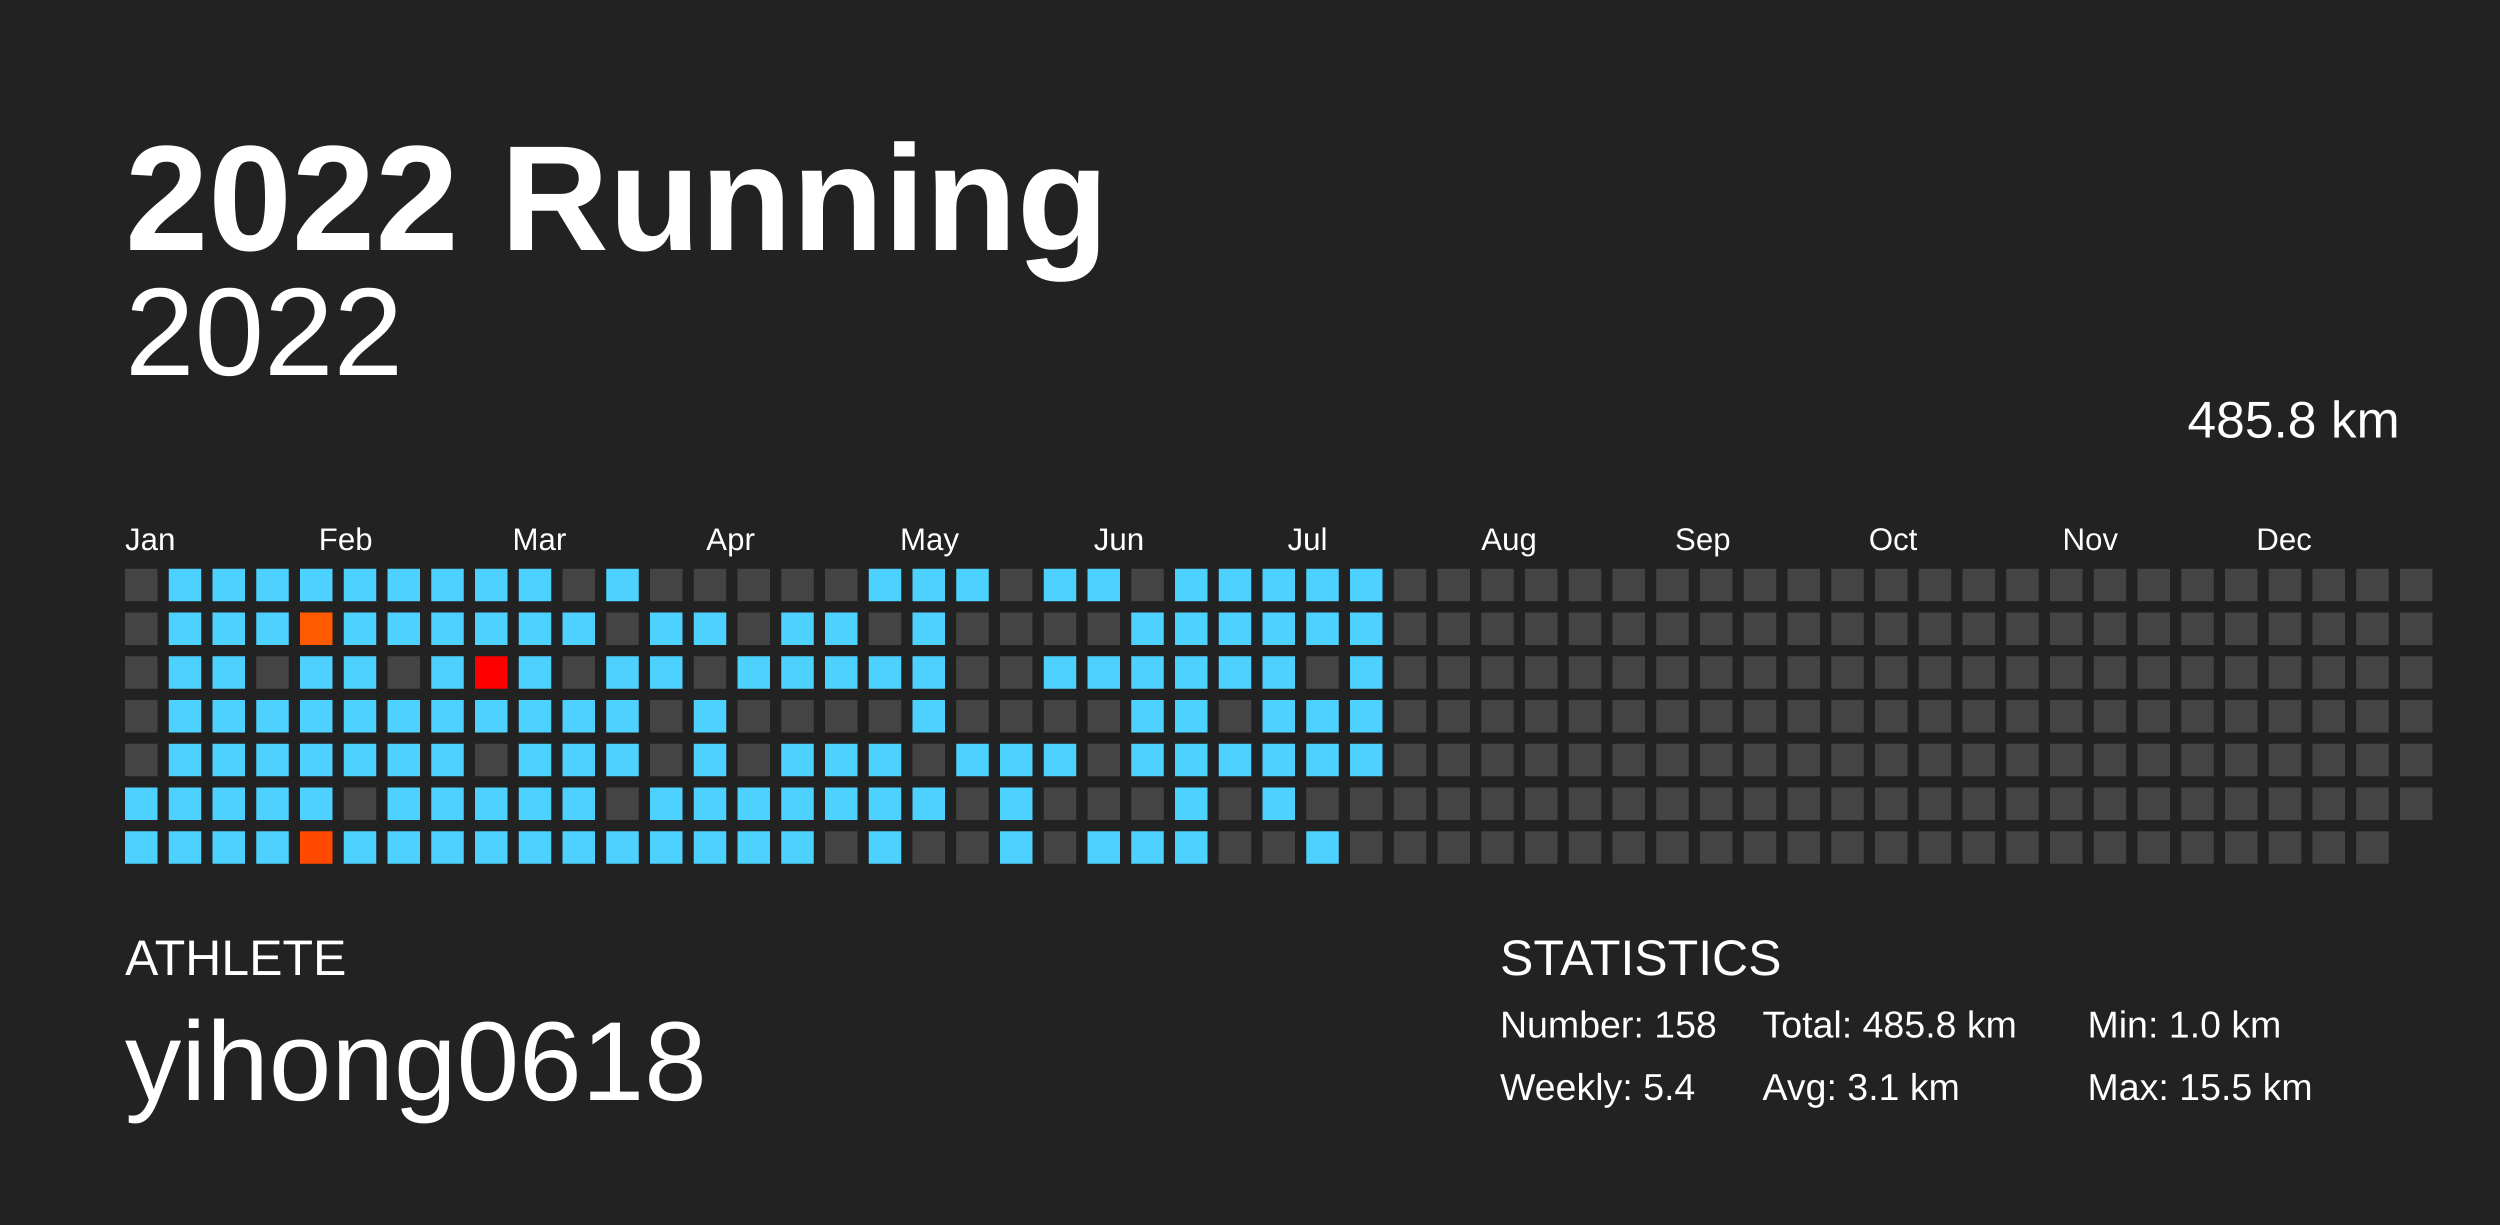
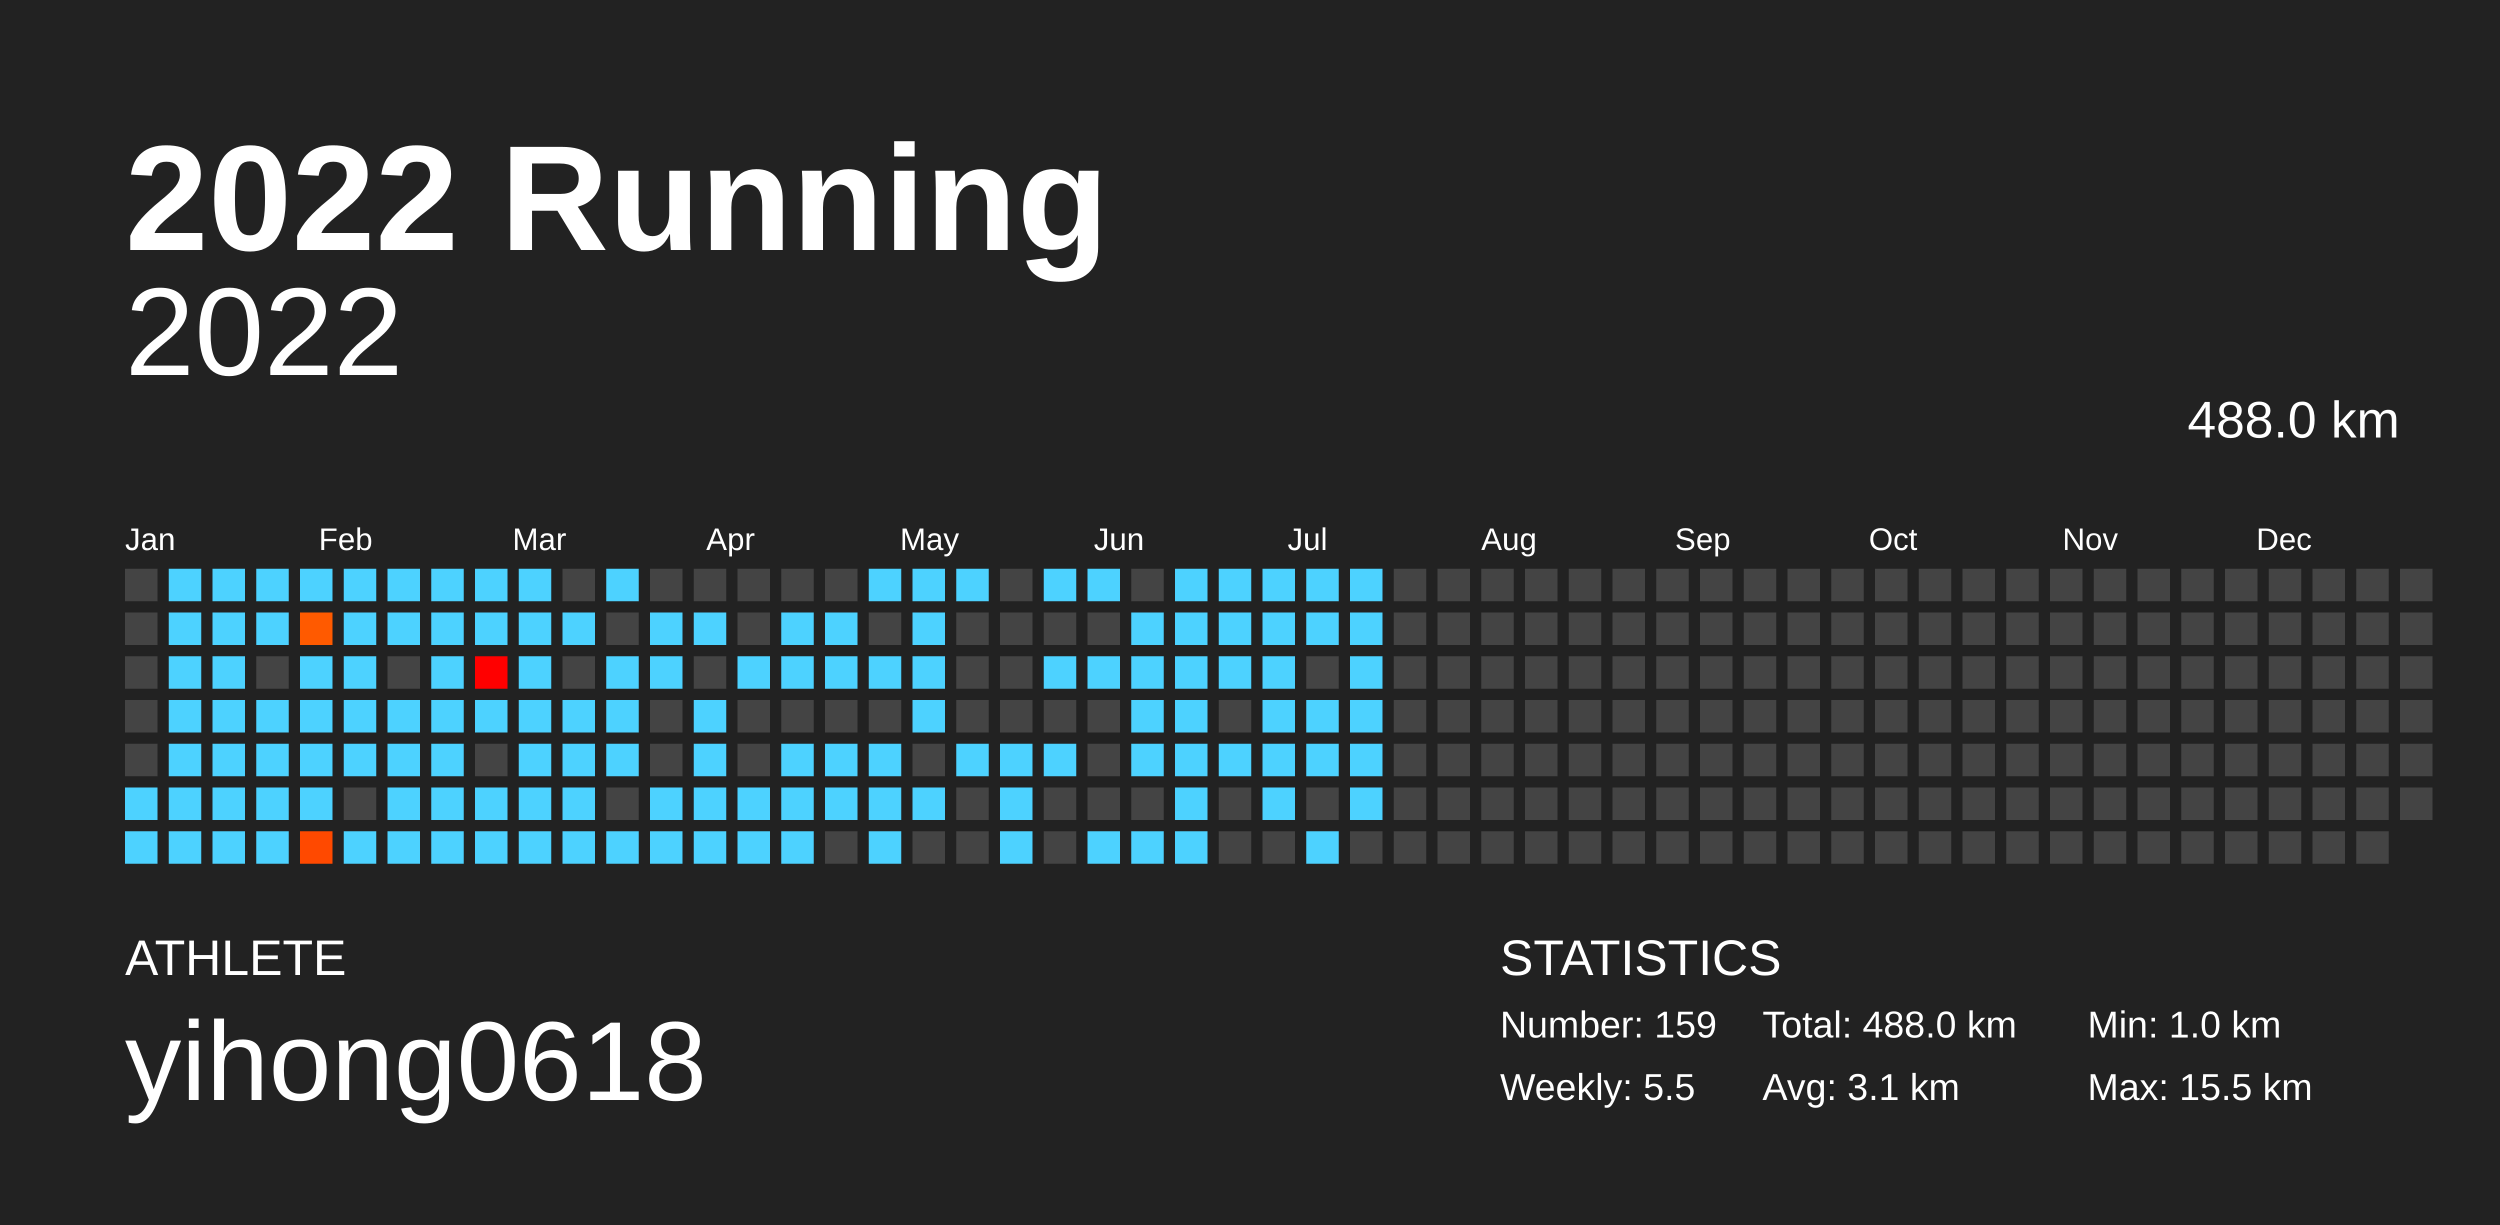
<svg xmlns="http://www.w3.org/2000/svg" baseProfile="full" height="98mm" version="1.1" viewBox="0,0,200,98" width="200mm">
  <defs />
  <rect fill="#222222" height="98" width="200" x="0" y="0" />
  <text fill="#FFFFFF" style="font-size:12px; font-family:Arial; font-weight:bold;" x="10" y="20">2022 Running</text>
  <text fill="#FFFFFF" style="font-size:4px; font-family:Arial" x="10" y="78">ATHLETE</text>
  <text fill="#FFFFFF" style="font-size:9px; font-family:Arial" x="10" y="88">yihong0618</text>
  <text fill="#FFFFFF" style="font-size:4px; font-family:Arial" x="120" y="78">STATISTICS</text>
-   <text fill="#FFFFFF" style="font-size:3px; font-family:Arial" x="120" y="83">Number: 158</text>
-   <text fill="#FFFFFF" style="font-size:3px; font-family:Arial" x="120" y="88">Weekly: 5.4</text>
-   <text fill="#FFFFFF" style="font-size:3px; font-family:Arial" x="141" y="83">Total: 485.8 km</text>
+   <text fill="#FFFFFF" style="font-size:3px; font-family:Arial" x="120" y="83">Number: 159</text>
+   <text fill="#FFFFFF" style="font-size:3px; font-family:Arial" x="120" y="88">Weekly: 5.5</text>
+   <text fill="#FFFFFF" style="font-size:3px; font-family:Arial" x="141" y="83">Total: 488.0 km</text>
  <text fill="#FFFFFF" style="font-size:3px; font-family:Arial" x="141" y="88">Avg: 3.1 km</text>
  <text fill="#FFFFFF" style="font-size:3px; font-family:Arial" x="167" y="83">Min: 1.0 km</text>
  <text fill="#FFFFFF" style="font-size:3px; font-family:Arial" x="167" y="88">Max: 15.5 km</text>
  <text alignment-baseline="hanging" fill="#FFFFFF" style="font-size:10.0px; font-family:Arial;" x="10" y="30">2022</text>
-   <text alignment-baseline="hanging" fill="#FFFFFF" style="font-size:4.125px; font-family:Arial;" x="175" y="35">485.8 km</text>
+   <text alignment-baseline="hanging" fill="#FFFFFF" style="font-size:4.125px; font-family:Arial;" x="175" y="35">488.0 km</text>
  <text fill="#FFFFFF" style="font-size:2.5px; font-family:Arial" x="10.0" y="44">Jan</text>
  <text fill="#FFFFFF" style="font-size:2.5px; font-family:Arial" x="25.5" y="44">Feb</text>
  <text fill="#FFFFFF" style="font-size:2.5px; font-family:Arial" x="41.0" y="44">Mar</text>
  <text fill="#FFFFFF" style="font-size:2.5px; font-family:Arial" x="56.5" y="44">Apr</text>
  <text fill="#FFFFFF" style="font-size:2.5px; font-family:Arial" x="72.0" y="44">May</text>
  <text fill="#FFFFFF" style="font-size:2.5px; font-family:Arial" x="87.5" y="44">Jun</text>
  <text fill="#FFFFFF" style="font-size:2.5px; font-family:Arial" x="103.0" y="44">Jul</text>
  <text fill="#FFFFFF" style="font-size:2.5px; font-family:Arial" x="118.5" y="44">Aug</text>
  <text fill="#FFFFFF" style="font-size:2.5px; font-family:Arial" x="134.0" y="44">Sep</text>
  <text fill="#FFFFFF" style="font-size:2.5px; font-family:Arial" x="149.5" y="44">Oct</text>
  <text fill="#FFFFFF" style="font-size:2.5px; font-family:Arial" x="165.0" y="44">Nov</text>
  <text fill="#FFFFFF" style="font-size:2.5px; font-family:Arial" x="180.5" y="44">Dec</text>
  <rect fill="#444444" height="2.6" width="2.6" x="10.0" y="45.5" />
  <rect fill="#444444" height="2.6" width="2.6" x="10.0" y="49.0" />
  <rect fill="#444444" height="2.6" width="2.6" x="10.0" y="52.5" />
  <rect fill="#444444" height="2.6" width="2.6" x="10.0" y="56.0" />
  <rect fill="#444444" height="2.6" width="2.6" x="10.0" y="59.5" />
  <rect fill="#4dd2ff" height="2.6" width="2.6" x="10.0" y="63.0" />
  <rect fill="#4dd2ff" height="2.6" width="2.6" x="10.0" y="66.5" />
  <rect fill="#4dd2ff" height="2.6" width="2.6" x="13.5" y="45.5" />
  <rect fill="#4dd2ff" height="2.6" width="2.6" x="13.5" y="49.0" />
  <rect fill="#4dd2ff" height="2.6" width="2.6" x="13.5" y="52.5" />
  <rect fill="#4dd2ff" height="2.6" width="2.6" x="13.5" y="56.0" />
  <rect fill="#4dd2ff" height="2.6" width="2.6" x="13.5" y="59.5" />
  <rect fill="#4dd2ff" height="2.6" width="2.6" x="13.5" y="63.0" />
  <rect fill="#4dd2ff" height="2.6" width="2.6" x="13.5" y="66.5" />
  <rect fill="#4dd2ff" height="2.6" width="2.6" x="17.0" y="45.5" />
  <rect fill="#4dd2ff" height="2.6" width="2.6" x="17.0" y="49.0" />
  <rect fill="#4dd2ff" height="2.6" width="2.6" x="17.0" y="52.5" />
  <rect fill="#4dd2ff" height="2.6" width="2.6" x="17.0" y="56.0" />
  <rect fill="#4dd2ff" height="2.6" width="2.6" x="17.0" y="59.5" />
  <rect fill="#4dd2ff" height="2.6" width="2.6" x="17.0" y="63.0" />
  <rect fill="#4dd2ff" height="2.6" width="2.6" x="17.0" y="66.5" />
  <rect fill="#4dd2ff" height="2.6" width="2.6" x="20.5" y="45.5" />
  <rect fill="#4dd2ff" height="2.6" width="2.6" x="20.5" y="49.0" />
  <rect fill="#444444" height="2.6" width="2.6" x="20.5" y="52.5" />
  <rect fill="#4dd2ff" height="2.6" width="2.6" x="20.5" y="56.0" />
  <rect fill="#4dd2ff" height="2.6" width="2.6" x="20.5" y="59.5" />
  <rect fill="#4dd2ff" height="2.6" width="2.6" x="20.5" y="63.0" />
  <rect fill="#4dd2ff" height="2.6" width="2.6" x="20.5" y="66.5" />
  <rect fill="#4dd2ff" height="2.6" width="2.6" x="24.0" y="45.5" />
  <rect fill="#ff5a00" height="2.6" width="2.6" x="24.0" y="49.0" />
  <rect fill="#4dd2ff" height="2.6" width="2.6" x="24.0" y="52.5" />
  <rect fill="#4dd2ff" height="2.6" width="2.6" x="24.0" y="56.0" />
  <rect fill="#4dd2ff" height="2.6" width="2.6" x="24.0" y="59.5" />
  <rect fill="#4dd2ff" height="2.6" width="2.6" x="24.0" y="63.0" />
  <rect fill="#ff4900" height="2.6" width="2.6" x="24.0" y="66.5" />
  <rect fill="#4dd2ff" height="2.6" width="2.6" x="27.5" y="45.5" />
  <rect fill="#4dd2ff" height="2.6" width="2.6" x="27.5" y="49.0" />
  <rect fill="#4dd2ff" height="2.6" width="2.6" x="27.5" y="52.5" />
  <rect fill="#4dd2ff" height="2.6" width="2.6" x="27.5" y="56.0" />
  <rect fill="#4dd2ff" height="2.6" width="2.6" x="27.5" y="59.5" />
  <rect fill="#444444" height="2.6" width="2.6" x="27.5" y="63.0" />
  <rect fill="#4dd2ff" height="2.6" width="2.6" x="27.5" y="66.5" />
  <rect fill="#4dd2ff" height="2.6" width="2.6" x="31.0" y="45.5" />
  <rect fill="#4dd2ff" height="2.6" width="2.6" x="31.0" y="49.0" />
  <rect fill="#444444" height="2.6" width="2.6" x="31.0" y="52.5" />
  <rect fill="#4dd2ff" height="2.6" width="2.6" x="31.0" y="56.0" />
  <rect fill="#4dd2ff" height="2.6" width="2.6" x="31.0" y="59.5" />
  <rect fill="#4dd2ff" height="2.6" width="2.6" x="31.0" y="63.0" />
  <rect fill="#4dd2ff" height="2.6" width="2.6" x="31.0" y="66.5" />
  <rect fill="#4dd2ff" height="2.6" width="2.6" x="34.5" y="45.5" />
  <rect fill="#4dd2ff" height="2.6" width="2.6" x="34.5" y="49.0" />
  <rect fill="#4dd2ff" height="2.6" width="2.6" x="34.5" y="52.5" />
  <rect fill="#4dd2ff" height="2.6" width="2.6" x="34.5" y="56.0" />
  <rect fill="#4dd2ff" height="2.6" width="2.6" x="34.5" y="59.5" />
  <rect fill="#4dd2ff" height="2.6" width="2.6" x="34.5" y="63.0" />
  <rect fill="#4dd2ff" height="2.6" width="2.6" x="34.5" y="66.5" />
  <rect fill="#4dd2ff" height="2.6" width="2.6" x="38.0" y="45.5" />
  <rect fill="#4dd2ff" height="2.6" width="2.6" x="38.0" y="49.0" />
  <rect fill="#ff0000" height="2.6" width="2.6" x="38.0" y="52.5" />
  <rect fill="#4dd2ff" height="2.6" width="2.6" x="38.0" y="56.0" />
  <rect fill="#444444" height="2.6" width="2.6" x="38.0" y="59.5" />
  <rect fill="#4dd2ff" height="2.6" width="2.6" x="38.0" y="63.0" />
  <rect fill="#4dd2ff" height="2.6" width="2.6" x="38.0" y="66.5" />
  <rect fill="#4dd2ff" height="2.6" width="2.6" x="41.5" y="45.5" />
  <rect fill="#4dd2ff" height="2.6" width="2.6" x="41.5" y="49.0" />
  <rect fill="#4dd2ff" height="2.6" width="2.6" x="41.5" y="52.5" />
  <rect fill="#4dd2ff" height="2.6" width="2.6" x="41.5" y="56.0" />
  <rect fill="#4dd2ff" height="2.6" width="2.6" x="41.5" y="59.5" />
  <rect fill="#4dd2ff" height="2.6" width="2.6" x="41.5" y="63.0" />
  <rect fill="#4dd2ff" height="2.6" width="2.6" x="41.5" y="66.5" />
  <rect fill="#444444" height="2.6" width="2.6" x="45.0" y="45.5" />
  <rect fill="#4dd2ff" height="2.6" width="2.6" x="45.0" y="49.0" />
  <rect fill="#444444" height="2.6" width="2.6" x="45.0" y="52.5" />
  <rect fill="#4dd2ff" height="2.6" width="2.6" x="45.0" y="56.0" />
  <rect fill="#4dd2ff" height="2.6" width="2.6" x="45.0" y="59.5" />
  <rect fill="#4dd2ff" height="2.6" width="2.6" x="45.0" y="63.0" />
  <rect fill="#4dd2ff" height="2.6" width="2.6" x="45.0" y="66.5" />
  <rect fill="#4dd2ff" height="2.6" width="2.6" x="48.5" y="45.5" />
  <rect fill="#444444" height="2.6" width="2.6" x="48.5" y="49.0" />
  <rect fill="#4dd2ff" height="2.6" width="2.6" x="48.5" y="52.5" />
  <rect fill="#4dd2ff" height="2.6" width="2.6" x="48.5" y="56.0" />
  <rect fill="#4dd2ff" height="2.6" width="2.6" x="48.5" y="59.5" />
  <rect fill="#444444" height="2.6" width="2.6" x="48.5" y="63.0" />
  <rect fill="#4dd2ff" height="2.6" width="2.6" x="48.5" y="66.5" />
  <rect fill="#444444" height="2.6" width="2.6" x="52.0" y="45.5" />
  <rect fill="#4dd2ff" height="2.6" width="2.6" x="52.0" y="49.0" />
  <rect fill="#4dd2ff" height="2.6" width="2.6" x="52.0" y="52.5" />
  <rect fill="#444444" height="2.6" width="2.6" x="52.0" y="56.0" />
  <rect fill="#444444" height="2.6" width="2.6" x="52.0" y="59.5" />
  <rect fill="#4dd2ff" height="2.6" width="2.6" x="52.0" y="63.0" />
  <rect fill="#4dd2ff" height="2.6" width="2.6" x="52.0" y="66.5" />
  <rect fill="#444444" height="2.6" width="2.6" x="55.5" y="45.5" />
  <rect fill="#4dd2ff" height="2.6" width="2.6" x="55.5" y="49.0" />
  <rect fill="#444444" height="2.6" width="2.6" x="55.5" y="52.5" />
  <rect fill="#4dd2ff" height="2.6" width="2.6" x="55.5" y="56.0" />
  <rect fill="#4dd2ff" height="2.6" width="2.6" x="55.5" y="59.5" />
  <rect fill="#4dd2ff" height="2.6" width="2.6" x="55.5" y="63.0" />
  <rect fill="#4dd2ff" height="2.6" width="2.6" x="55.5" y="66.5" />
  <rect fill="#444444" height="2.6" width="2.6" x="59.0" y="45.5" />
  <rect fill="#444444" height="2.6" width="2.6" x="59.0" y="49.0" />
  <rect fill="#4dd2ff" height="2.6" width="2.6" x="59.0" y="52.5" />
  <rect fill="#444444" height="2.6" width="2.6" x="59.0" y="56.0" />
  <rect fill="#444444" height="2.6" width="2.6" x="59.0" y="59.5" />
  <rect fill="#4dd2ff" height="2.6" width="2.6" x="59.0" y="63.0" />
  <rect fill="#4dd2ff" height="2.6" width="2.6" x="59.0" y="66.5" />
  <rect fill="#444444" height="2.6" width="2.6" x="62.5" y="45.5" />
  <rect fill="#4dd2ff" height="2.6" width="2.6" x="62.5" y="49.0" />
  <rect fill="#4dd2ff" height="2.6" width="2.6" x="62.5" y="52.5" />
  <rect fill="#444444" height="2.6" width="2.6" x="62.5" y="56.0" />
  <rect fill="#4dd2ff" height="2.6" width="2.6" x="62.5" y="59.5" />
  <rect fill="#4dd2ff" height="2.6" width="2.6" x="62.5" y="63.0" />
  <rect fill="#4dd2ff" height="2.6" width="2.6" x="62.5" y="66.5" />
  <rect fill="#444444" height="2.6" width="2.6" x="66.0" y="45.5" />
  <rect fill="#4dd2ff" height="2.6" width="2.6" x="66.0" y="49.0" />
  <rect fill="#4dd2ff" height="2.6" width="2.6" x="66.0" y="52.5" />
  <rect fill="#444444" height="2.6" width="2.6" x="66.0" y="56.0" />
  <rect fill="#4dd2ff" height="2.6" width="2.6" x="66.0" y="59.5" />
  <rect fill="#4dd2ff" height="2.6" width="2.6" x="66.0" y="63.0" />
  <rect fill="#444444" height="2.6" width="2.6" x="66.0" y="66.5" />
  <rect fill="#4dd2ff" height="2.6" width="2.6" x="69.5" y="45.5" />
  <rect fill="#444444" height="2.6" width="2.6" x="69.5" y="49.0" />
  <rect fill="#4dd2ff" height="2.6" width="2.6" x="69.5" y="52.5" />
  <rect fill="#444444" height="2.6" width="2.6" x="69.5" y="56.0" />
  <rect fill="#4dd2ff" height="2.6" width="2.6" x="69.5" y="59.5" />
  <rect fill="#4dd2ff" height="2.6" width="2.6" x="69.5" y="63.0" />
  <rect fill="#4dd2ff" height="2.6" width="2.6" x="69.5" y="66.5" />
  <rect fill="#4dd2ff" height="2.6" width="2.6" x="73.0" y="45.5" />
  <rect fill="#4dd2ff" height="2.6" width="2.6" x="73.0" y="49.0" />
  <rect fill="#4dd2ff" height="2.6" width="2.6" x="73.0" y="52.5" />
  <rect fill="#4dd2ff" height="2.6" width="2.6" x="73.0" y="56.0" />
  <rect fill="#444444" height="2.6" width="2.6" x="73.0" y="59.5" />
  <rect fill="#4dd2ff" height="2.6" width="2.6" x="73.0" y="63.0" />
  <rect fill="#444444" height="2.6" width="2.6" x="73.0" y="66.5" />
  <rect fill="#4dd2ff" height="2.6" width="2.6" x="76.5" y="45.5" />
  <rect fill="#444444" height="2.6" width="2.6" x="76.5" y="49.0" />
  <rect fill="#444444" height="2.6" width="2.6" x="76.5" y="52.5" />
  <rect fill="#444444" height="2.6" width="2.6" x="76.5" y="56.0" />
  <rect fill="#4dd2ff" height="2.6" width="2.6" x="76.5" y="59.5" />
  <rect fill="#444444" height="2.6" width="2.6" x="76.5" y="63.0" />
  <rect fill="#444444" height="2.6" width="2.6" x="76.5" y="66.5" />
  <rect fill="#444444" height="2.6" width="2.6" x="80.0" y="45.5" />
  <rect fill="#444444" height="2.6" width="2.6" x="80.0" y="49.0" />
  <rect fill="#444444" height="2.6" width="2.6" x="80.0" y="52.5" />
  <rect fill="#444444" height="2.6" width="2.6" x="80.0" y="56.0" />
  <rect fill="#4dd2ff" height="2.6" width="2.6" x="80.0" y="59.5" />
  <rect fill="#4dd2ff" height="2.6" width="2.6" x="80.0" y="63.0" />
  <rect fill="#4dd2ff" height="2.6" width="2.6" x="80.0" y="66.5" />
  <rect fill="#4dd2ff" height="2.6" width="2.6" x="83.5" y="45.5" />
  <rect fill="#444444" height="2.6" width="2.6" x="83.5" y="49.0" />
  <rect fill="#4dd2ff" height="2.6" width="2.6" x="83.5" y="52.5" />
  <rect fill="#444444" height="2.6" width="2.6" x="83.5" y="56.0" />
  <rect fill="#4dd2ff" height="2.6" width="2.6" x="83.5" y="59.5" />
  <rect fill="#444444" height="2.6" width="2.6" x="83.5" y="63.0" />
  <rect fill="#444444" height="2.6" width="2.6" x="83.5" y="66.5" />
  <rect fill="#4dd2ff" height="2.6" width="2.6" x="87.0" y="45.5" />
  <rect fill="#444444" height="2.6" width="2.6" x="87.0" y="49.0" />
  <rect fill="#4dd2ff" height="2.6" width="2.6" x="87.0" y="52.5" />
  <rect fill="#444444" height="2.6" width="2.6" x="87.0" y="56.0" />
  <rect fill="#444444" height="2.6" width="2.6" x="87.0" y="59.5" />
  <rect fill="#444444" height="2.6" width="2.6" x="87.0" y="63.0" />
  <rect fill="#4dd2ff" height="2.6" width="2.6" x="87.0" y="66.5" />
  <rect fill="#444444" height="2.6" width="2.6" x="90.5" y="45.5" />
  <rect fill="#4dd2ff" height="2.6" width="2.6" x="90.5" y="49.0" />
  <rect fill="#4dd2ff" height="2.6" width="2.6" x="90.5" y="52.5" />
  <rect fill="#4dd2ff" height="2.6" width="2.6" x="90.5" y="56.0" />
  <rect fill="#4dd2ff" height="2.6" width="2.6" x="90.5" y="59.5" />
  <rect fill="#444444" height="2.6" width="2.6" x="90.5" y="63.0" />
  <rect fill="#4dd2ff" height="2.6" width="2.6" x="90.5" y="66.5" />
  <rect fill="#4dd2ff" height="2.6" width="2.6" x="94.0" y="45.5" />
  <rect fill="#4dd2ff" height="2.6" width="2.6" x="94.0" y="49.0" />
  <rect fill="#4dd2ff" height="2.6" width="2.6" x="94.0" y="52.5" />
  <rect fill="#4dd2ff" height="2.6" width="2.6" x="94.0" y="56.0" />
  <rect fill="#4dd2ff" height="2.6" width="2.6" x="94.0" y="59.5" />
  <rect fill="#4dd2ff" height="2.6" width="2.6" x="94.0" y="63.0" />
  <rect fill="#4dd2ff" height="2.6" width="2.6" x="94.0" y="66.5" />
  <rect fill="#4dd2ff" height="2.6" width="2.6" x="97.5" y="45.5" />
  <rect fill="#4dd2ff" height="2.6" width="2.6" x="97.5" y="49.0" />
  <rect fill="#4dd2ff" height="2.6" width="2.6" x="97.5" y="52.5" />
  <rect fill="#444444" height="2.6" width="2.6" x="97.5" y="56.0" />
  <rect fill="#4dd2ff" height="2.6" width="2.6" x="97.5" y="59.5" />
  <rect fill="#444444" height="2.6" width="2.6" x="97.5" y="63.0" />
  <rect fill="#444444" height="2.6" width="2.6" x="97.5" y="66.5" />
  <rect fill="#4dd2ff" height="2.6" width="2.6" x="101.0" y="45.5" />
  <rect fill="#4dd2ff" height="2.6" width="2.6" x="101.0" y="49.0" />
  <rect fill="#4dd2ff" height="2.6" width="2.6" x="101.0" y="52.5" />
  <rect fill="#4dd2ff" height="2.6" width="2.6" x="101.0" y="56.0" />
  <rect fill="#4dd2ff" height="2.6" width="2.6" x="101.0" y="59.5" />
  <rect fill="#4dd2ff" height="2.6" width="2.6" x="101.0" y="63.0" />
  <rect fill="#444444" height="2.6" width="2.6" x="101.0" y="66.5" />
  <rect fill="#4dd2ff" height="2.6" width="2.6" x="104.5" y="45.5" />
  <rect fill="#4dd2ff" height="2.6" width="2.6" x="104.5" y="49.0" />
  <rect fill="#444444" height="2.6" width="2.6" x="104.5" y="52.5" />
  <rect fill="#4dd2ff" height="2.6" width="2.6" x="104.5" y="56.0" />
  <rect fill="#4dd2ff" height="2.6" width="2.6" x="104.5" y="59.5" />
  <rect fill="#444444" height="2.6" width="2.6" x="104.5" y="63.0" />
  <rect fill="#4dd2ff" height="2.6" width="2.6" x="104.5" y="66.5" />
  <rect fill="#4dd2ff" height="2.6" width="2.6" x="108.0" y="45.5" />
  <rect fill="#4dd2ff" height="2.6" width="2.6" x="108.0" y="49.0" />
  <rect fill="#4dd2ff" height="2.6" width="2.6" x="108.0" y="52.5" />
  <rect fill="#4dd2ff" height="2.6" width="2.6" x="108.0" y="56.0" />
  <rect fill="#4dd2ff" height="2.6" width="2.6" x="108.0" y="59.5" />
-   <rect fill="#444444" height="2.6" width="2.6" x="108.0" y="63.0" />
+   <rect fill="#4dd2ff" height="2.6" width="2.6" x="108.0" y="63.0" />
  <rect fill="#444444" height="2.6" width="2.6" x="108.0" y="66.5" />
  <rect fill="#444444" height="2.6" width="2.6" x="111.5" y="45.5" />
  <rect fill="#444444" height="2.6" width="2.6" x="111.5" y="49.0" />
  <rect fill="#444444" height="2.6" width="2.6" x="111.5" y="52.5" />
  <rect fill="#444444" height="2.6" width="2.6" x="111.5" y="56.0" />
  <rect fill="#444444" height="2.6" width="2.6" x="111.5" y="59.5" />
  <rect fill="#444444" height="2.6" width="2.6" x="111.5" y="63.0" />
  <rect fill="#444444" height="2.6" width="2.6" x="111.5" y="66.5" />
  <rect fill="#444444" height="2.6" width="2.6" x="115.0" y="45.5" />
  <rect fill="#444444" height="2.6" width="2.6" x="115.0" y="49.0" />
  <rect fill="#444444" height="2.6" width="2.6" x="115.0" y="52.5" />
  <rect fill="#444444" height="2.6" width="2.6" x="115.0" y="56.0" />
  <rect fill="#444444" height="2.6" width="2.6" x="115.0" y="59.5" />
  <rect fill="#444444" height="2.6" width="2.6" x="115.0" y="63.0" />
  <rect fill="#444444" height="2.6" width="2.6" x="115.0" y="66.5" />
  <rect fill="#444444" height="2.6" width="2.6" x="118.5" y="45.5" />
  <rect fill="#444444" height="2.6" width="2.6" x="118.5" y="49.0" />
  <rect fill="#444444" height="2.6" width="2.6" x="118.5" y="52.5" />
  <rect fill="#444444" height="2.6" width="2.6" x="118.5" y="56.0" />
  <rect fill="#444444" height="2.6" width="2.6" x="118.5" y="59.5" />
  <rect fill="#444444" height="2.6" width="2.6" x="118.5" y="63.0" />
  <rect fill="#444444" height="2.6" width="2.6" x="118.5" y="66.5" />
  <rect fill="#444444" height="2.6" width="2.6" x="122.0" y="45.5" />
  <rect fill="#444444" height="2.6" width="2.6" x="122.0" y="49.0" />
  <rect fill="#444444" height="2.6" width="2.6" x="122.0" y="52.5" />
  <rect fill="#444444" height="2.6" width="2.6" x="122.0" y="56.0" />
  <rect fill="#444444" height="2.6" width="2.6" x="122.0" y="59.5" />
  <rect fill="#444444" height="2.6" width="2.6" x="122.0" y="63.0" />
  <rect fill="#444444" height="2.6" width="2.6" x="122.0" y="66.5" />
  <rect fill="#444444" height="2.6" width="2.6" x="125.5" y="45.5" />
  <rect fill="#444444" height="2.6" width="2.6" x="125.5" y="49.0" />
  <rect fill="#444444" height="2.6" width="2.6" x="125.5" y="52.5" />
  <rect fill="#444444" height="2.6" width="2.6" x="125.5" y="56.0" />
  <rect fill="#444444" height="2.6" width="2.6" x="125.5" y="59.5" />
  <rect fill="#444444" height="2.6" width="2.6" x="125.5" y="63.0" />
  <rect fill="#444444" height="2.6" width="2.6" x="125.5" y="66.5" />
  <rect fill="#444444" height="2.6" width="2.6" x="129.0" y="45.5" />
  <rect fill="#444444" height="2.6" width="2.6" x="129.0" y="49.0" />
  <rect fill="#444444" height="2.6" width="2.6" x="129.0" y="52.5" />
  <rect fill="#444444" height="2.6" width="2.6" x="129.0" y="56.0" />
  <rect fill="#444444" height="2.6" width="2.6" x="129.0" y="59.5" />
  <rect fill="#444444" height="2.6" width="2.6" x="129.0" y="63.0" />
  <rect fill="#444444" height="2.6" width="2.6" x="129.0" y="66.5" />
  <rect fill="#444444" height="2.6" width="2.6" x="132.5" y="45.5" />
  <rect fill="#444444" height="2.6" width="2.6" x="132.5" y="49.0" />
  <rect fill="#444444" height="2.6" width="2.6" x="132.5" y="52.5" />
  <rect fill="#444444" height="2.6" width="2.6" x="132.5" y="56.0" />
  <rect fill="#444444" height="2.6" width="2.6" x="132.5" y="59.5" />
  <rect fill="#444444" height="2.6" width="2.6" x="132.5" y="63.0" />
  <rect fill="#444444" height="2.6" width="2.6" x="132.5" y="66.5" />
  <rect fill="#444444" height="2.6" width="2.6" x="136.0" y="45.5" />
  <rect fill="#444444" height="2.6" width="2.6" x="136.0" y="49.0" />
  <rect fill="#444444" height="2.6" width="2.6" x="136.0" y="52.5" />
  <rect fill="#444444" height="2.6" width="2.6" x="136.0" y="56.0" />
  <rect fill="#444444" height="2.6" width="2.6" x="136.0" y="59.5" />
  <rect fill="#444444" height="2.6" width="2.6" x="136.0" y="63.0" />
  <rect fill="#444444" height="2.6" width="2.6" x="136.0" y="66.5" />
  <rect fill="#444444" height="2.6" width="2.6" x="139.5" y="45.5" />
  <rect fill="#444444" height="2.6" width="2.6" x="139.5" y="49.0" />
  <rect fill="#444444" height="2.6" width="2.6" x="139.5" y="52.5" />
  <rect fill="#444444" height="2.6" width="2.6" x="139.5" y="56.0" />
  <rect fill="#444444" height="2.6" width="2.6" x="139.5" y="59.5" />
  <rect fill="#444444" height="2.6" width="2.6" x="139.5" y="63.0" />
  <rect fill="#444444" height="2.6" width="2.6" x="139.5" y="66.5" />
  <rect fill="#444444" height="2.6" width="2.6" x="143.0" y="45.5" />
  <rect fill="#444444" height="2.6" width="2.6" x="143.0" y="49.0" />
  <rect fill="#444444" height="2.6" width="2.6" x="143.0" y="52.5" />
  <rect fill="#444444" height="2.6" width="2.6" x="143.0" y="56.0" />
  <rect fill="#444444" height="2.6" width="2.6" x="143.0" y="59.5" />
  <rect fill="#444444" height="2.6" width="2.6" x="143.0" y="63.0" />
  <rect fill="#444444" height="2.6" width="2.6" x="143.0" y="66.5" />
  <rect fill="#444444" height="2.6" width="2.6" x="146.5" y="45.5" />
  <rect fill="#444444" height="2.6" width="2.6" x="146.5" y="49.0" />
  <rect fill="#444444" height="2.6" width="2.6" x="146.5" y="52.5" />
  <rect fill="#444444" height="2.6" width="2.6" x="146.5" y="56.0" />
  <rect fill="#444444" height="2.6" width="2.6" x="146.5" y="59.5" />
  <rect fill="#444444" height="2.6" width="2.6" x="146.5" y="63.0" />
  <rect fill="#444444" height="2.6" width="2.6" x="146.5" y="66.5" />
  <rect fill="#444444" height="2.6" width="2.6" x="150.0" y="45.5" />
  <rect fill="#444444" height="2.6" width="2.6" x="150.0" y="49.0" />
  <rect fill="#444444" height="2.6" width="2.6" x="150.0" y="52.5" />
  <rect fill="#444444" height="2.6" width="2.6" x="150.0" y="56.0" />
  <rect fill="#444444" height="2.6" width="2.6" x="150.0" y="59.5" />
  <rect fill="#444444" height="2.6" width="2.6" x="150.0" y="63.0" />
  <rect fill="#444444" height="2.6" width="2.6" x="150.0" y="66.5" />
  <rect fill="#444444" height="2.6" width="2.6" x="153.5" y="45.5" />
  <rect fill="#444444" height="2.6" width="2.6" x="153.5" y="49.0" />
  <rect fill="#444444" height="2.6" width="2.6" x="153.5" y="52.5" />
  <rect fill="#444444" height="2.6" width="2.6" x="153.5" y="56.0" />
  <rect fill="#444444" height="2.6" width="2.6" x="153.5" y="59.5" />
  <rect fill="#444444" height="2.6" width="2.6" x="153.5" y="63.0" />
  <rect fill="#444444" height="2.6" width="2.6" x="153.5" y="66.5" />
  <rect fill="#444444" height="2.6" width="2.6" x="157.0" y="45.5" />
  <rect fill="#444444" height="2.6" width="2.6" x="157.0" y="49.0" />
  <rect fill="#444444" height="2.6" width="2.6" x="157.0" y="52.5" />
  <rect fill="#444444" height="2.6" width="2.6" x="157.0" y="56.0" />
  <rect fill="#444444" height="2.6" width="2.6" x="157.0" y="59.5" />
  <rect fill="#444444" height="2.6" width="2.6" x="157.0" y="63.0" />
  <rect fill="#444444" height="2.6" width="2.6" x="157.0" y="66.5" />
  <rect fill="#444444" height="2.6" width="2.6" x="160.5" y="45.5" />
  <rect fill="#444444" height="2.6" width="2.6" x="160.5" y="49.0" />
  <rect fill="#444444" height="2.6" width="2.6" x="160.5" y="52.5" />
  <rect fill="#444444" height="2.6" width="2.6" x="160.5" y="56.0" />
  <rect fill="#444444" height="2.6" width="2.6" x="160.5" y="59.5" />
  <rect fill="#444444" height="2.6" width="2.6" x="160.5" y="63.0" />
  <rect fill="#444444" height="2.6" width="2.6" x="160.5" y="66.5" />
  <rect fill="#444444" height="2.6" width="2.6" x="164.0" y="45.5" />
  <rect fill="#444444" height="2.6" width="2.6" x="164.0" y="49.0" />
  <rect fill="#444444" height="2.6" width="2.6" x="164.0" y="52.5" />
  <rect fill="#444444" height="2.6" width="2.6" x="164.0" y="56.0" />
  <rect fill="#444444" height="2.6" width="2.6" x="164.0" y="59.5" />
  <rect fill="#444444" height="2.6" width="2.6" x="164.0" y="63.0" />
  <rect fill="#444444" height="2.6" width="2.6" x="164.0" y="66.5" />
  <rect fill="#444444" height="2.6" width="2.6" x="167.5" y="45.5" />
  <rect fill="#444444" height="2.6" width="2.6" x="167.5" y="49.0" />
  <rect fill="#444444" height="2.6" width="2.6" x="167.5" y="52.5" />
  <rect fill="#444444" height="2.6" width="2.6" x="167.5" y="56.0" />
  <rect fill="#444444" height="2.6" width="2.6" x="167.5" y="59.5" />
  <rect fill="#444444" height="2.6" width="2.6" x="167.5" y="63.0" />
  <rect fill="#444444" height="2.6" width="2.6" x="167.5" y="66.5" />
  <rect fill="#444444" height="2.6" width="2.6" x="171.0" y="45.5" />
  <rect fill="#444444" height="2.6" width="2.6" x="171.0" y="49.0" />
  <rect fill="#444444" height="2.6" width="2.6" x="171.0" y="52.5" />
  <rect fill="#444444" height="2.6" width="2.6" x="171.0" y="56.0" />
  <rect fill="#444444" height="2.6" width="2.6" x="171.0" y="59.5" />
  <rect fill="#444444" height="2.6" width="2.6" x="171.0" y="63.0" />
  <rect fill="#444444" height="2.6" width="2.6" x="171.0" y="66.5" />
  <rect fill="#444444" height="2.6" width="2.6" x="174.5" y="45.5" />
  <rect fill="#444444" height="2.6" width="2.6" x="174.5" y="49.0" />
  <rect fill="#444444" height="2.6" width="2.6" x="174.5" y="52.5" />
  <rect fill="#444444" height="2.6" width="2.6" x="174.5" y="56.0" />
  <rect fill="#444444" height="2.6" width="2.6" x="174.5" y="59.5" />
  <rect fill="#444444" height="2.6" width="2.6" x="174.5" y="63.0" />
  <rect fill="#444444" height="2.6" width="2.6" x="174.5" y="66.5" />
  <rect fill="#444444" height="2.6" width="2.6" x="178.0" y="45.5" />
  <rect fill="#444444" height="2.6" width="2.6" x="178.0" y="49.0" />
  <rect fill="#444444" height="2.6" width="2.6" x="178.0" y="52.5" />
  <rect fill="#444444" height="2.6" width="2.6" x="178.0" y="56.0" />
  <rect fill="#444444" height="2.6" width="2.6" x="178.0" y="59.5" />
  <rect fill="#444444" height="2.6" width="2.6" x="178.0" y="63.0" />
  <rect fill="#444444" height="2.6" width="2.6" x="178.0" y="66.5" />
  <rect fill="#444444" height="2.6" width="2.6" x="181.5" y="45.5" />
  <rect fill="#444444" height="2.6" width="2.6" x="181.5" y="49.0" />
  <rect fill="#444444" height="2.6" width="2.6" x="181.5" y="52.5" />
  <rect fill="#444444" height="2.6" width="2.6" x="181.5" y="56.0" />
  <rect fill="#444444" height="2.6" width="2.6" x="181.5" y="59.5" />
  <rect fill="#444444" height="2.6" width="2.6" x="181.5" y="63.0" />
  <rect fill="#444444" height="2.6" width="2.6" x="181.5" y="66.5" />
  <rect fill="#444444" height="2.6" width="2.6" x="185.0" y="45.5" />
  <rect fill="#444444" height="2.6" width="2.6" x="185.0" y="49.0" />
  <rect fill="#444444" height="2.6" width="2.6" x="185.0" y="52.5" />
  <rect fill="#444444" height="2.6" width="2.6" x="185.0" y="56.0" />
  <rect fill="#444444" height="2.6" width="2.6" x="185.0" y="59.5" />
  <rect fill="#444444" height="2.6" width="2.6" x="185.0" y="63.0" />
  <rect fill="#444444" height="2.6" width="2.6" x="185.0" y="66.5" />
  <rect fill="#444444" height="2.6" width="2.6" x="188.5" y="45.5" />
  <rect fill="#444444" height="2.6" width="2.6" x="188.5" y="49.0" />
  <rect fill="#444444" height="2.6" width="2.6" x="188.5" y="52.5" />
  <rect fill="#444444" height="2.6" width="2.6" x="188.5" y="56.0" />
  <rect fill="#444444" height="2.6" width="2.6" x="188.5" y="59.5" />
  <rect fill="#444444" height="2.6" width="2.6" x="188.5" y="63.0" />
  <rect fill="#444444" height="2.6" width="2.6" x="188.5" y="66.5" />
  <rect fill="#444444" height="2.6" width="2.6" x="192.0" y="45.5" />
  <rect fill="#444444" height="2.6" width="2.6" x="192.0" y="49.0" />
  <rect fill="#444444" height="2.6" width="2.6" x="192.0" y="52.5" />
  <rect fill="#444444" height="2.6" width="2.6" x="192.0" y="56.0" />
  <rect fill="#444444" height="2.6" width="2.6" x="192.0" y="59.5" />
  <rect fill="#444444" height="2.6" width="2.6" x="192.0" y="63.0" />
</svg>
